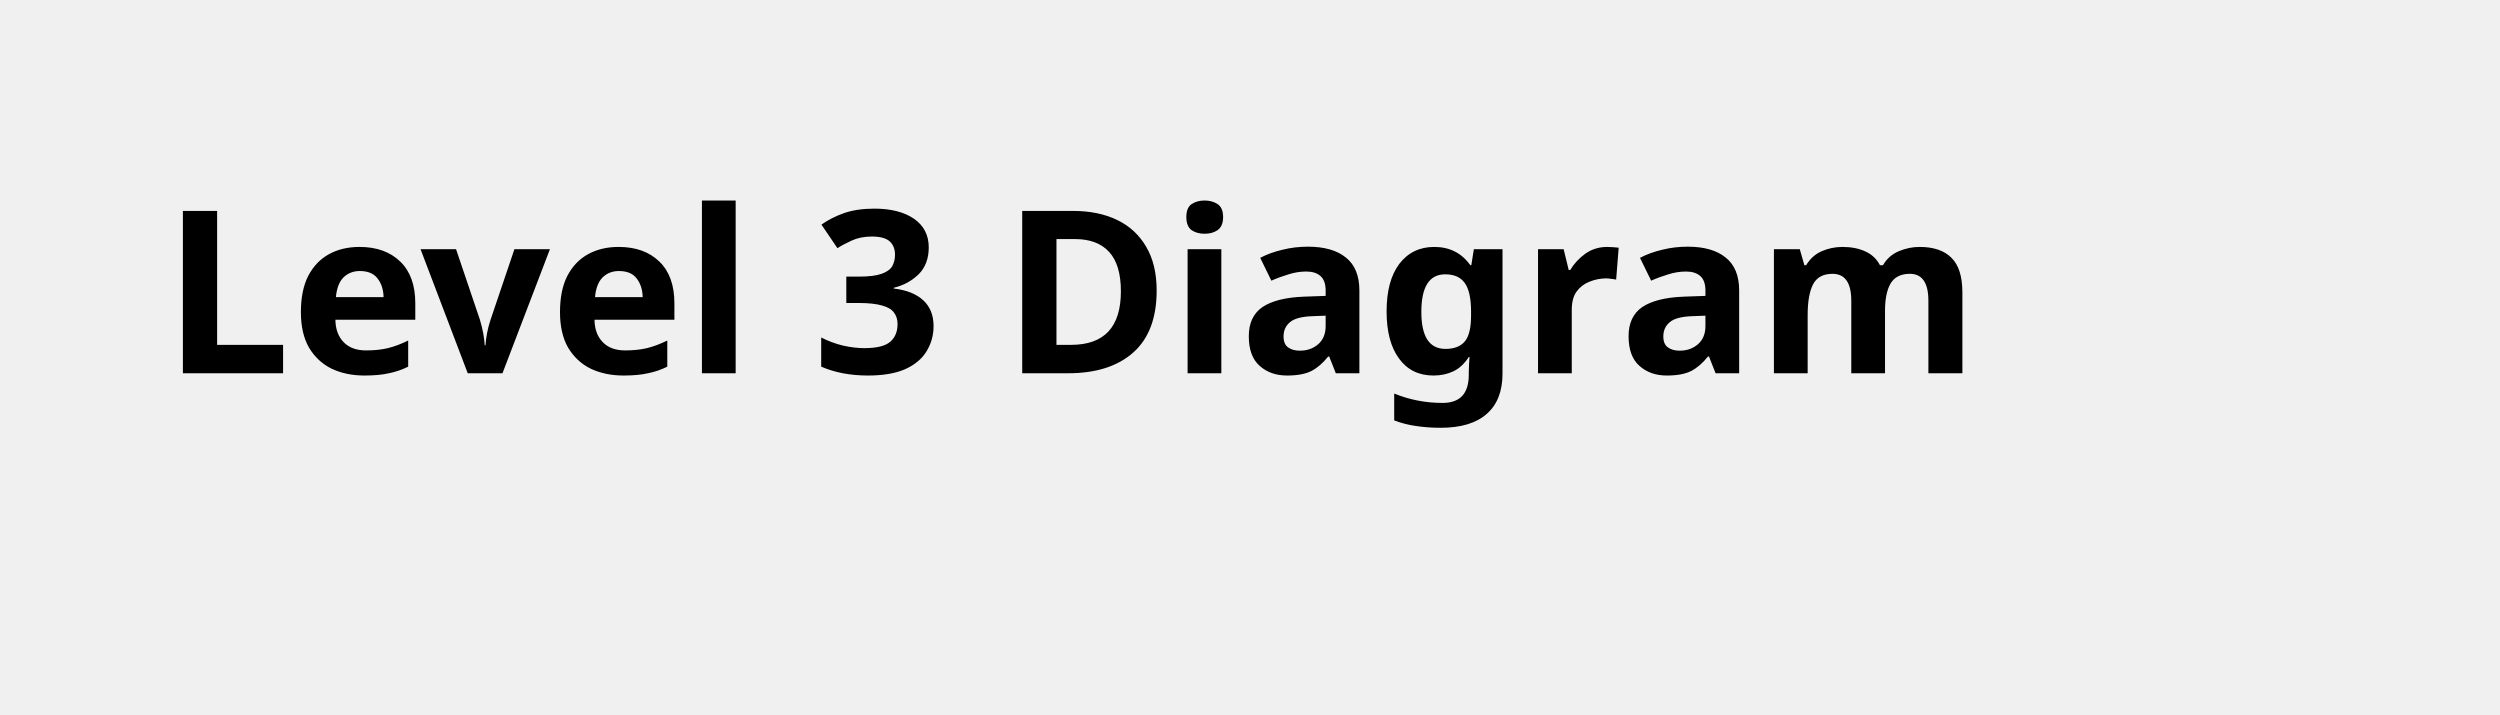
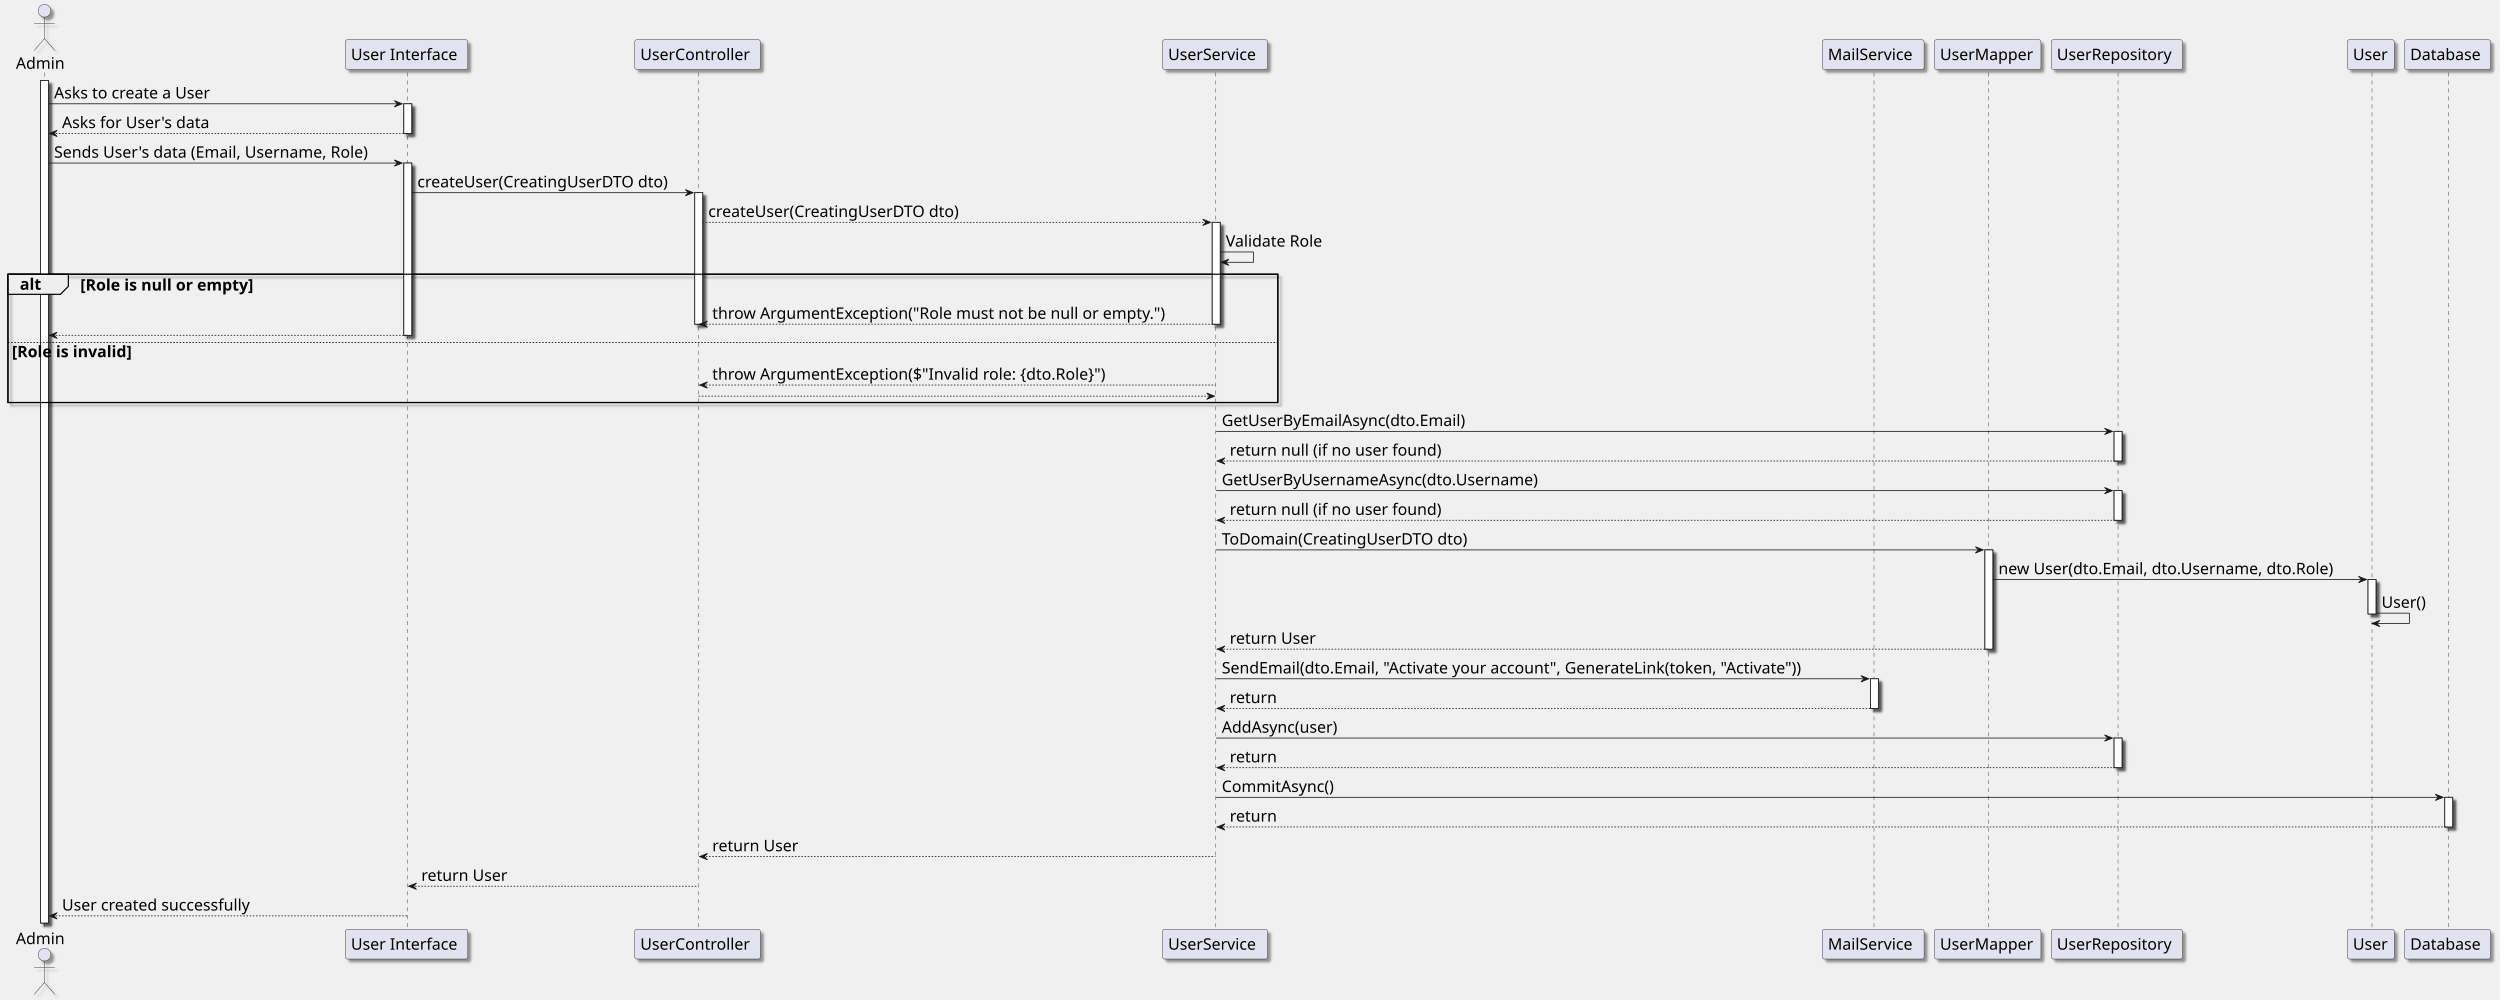
- <svg xmlns="http://www.w3.org/2000/svg" contentStyleType="text/css" height="44px" preserveAspectRatio="none" style="width:154px;height:44px;background:#FFFFFF;" version="1.1" viewBox="0 0 154 44" width="154px" zoomAndPan="magnify">
-   <defs />
+ <svg xmlns="http://www.w3.org/2000/svg" contentStyleType="text/css" height="1257px" preserveAspectRatio="none" style="width:3145px;height:1257px;background:#FFFFFF;" version="1.1" viewBox="0 0 3145 1257" width="3145px" zoomAndPan="magnify">
+   <defs>
+     <filter height="300%" id="f1570ddmsl2pxk" width="300%" x="-1" y="-1">
+       <feGaussianBlur result="blurOut" stdDeviation="2.0" />
+       <feColorMatrix in="blurOut" result="blurOut2" type="matrix" values="0 0 0 0 0 0 0 0 0 0 0 0 0 0 0 0 0 0 .4 0" />
+       <feOffset dx="4.0" dy="4.0" in="blurOut2" result="blurOut3" />
+       <feBlend in="SourceGraphic" in2="blurOut3" mode="normal" />
+     </filter>
+   </defs>
  <g>
-     <text fill="#000000" font-family="sans-serif" font-size="14" font-weight="bold" lengthAdjust="spacing" textLength="126" x="10" y="22.995">Level 3 Diagram</text>
+     <rect fill="#FFFFFF" filter="url(#f1570ddmsl2pxk)" height="1059.875" style="stroke:#181818;stroke-width:1.0;" width="10" x="51" y="101.281" />
+     <rect fill="#FFFFFF" filter="url(#f1570ddmsl2pxk)" height="37.281" style="stroke:#181818;stroke-width:1.0;" width="10" x="508" y="130.562" />
+     <rect fill="#FFFFFF" filter="url(#f1570ddmsl2pxk)" height="216.688" style="stroke:#181818;stroke-width:1.0;" width="10" x="508" y="205.125" />
+     <rect fill="#FFFFFF" filter="url(#f1570ddmsl2pxk)" height="165.406" style="stroke:#181818;stroke-width:1.0;" width="10" x="874" y="242.406" />
+     <rect fill="#FFFFFF" filter="url(#f1570ddmsl2pxk)" height="128.125" style="stroke:#181818;stroke-width:1.0;" width="10" x="1525" y="279.688" />
+     <rect fill="#FFFFFF" filter="url(#f1570ddmsl2pxk)" height="37.281" style="stroke:#181818;stroke-width:1.0;" width="10" x="2353" y="853.906" />
+     <rect fill="#FFFFFF" filter="url(#f1570ddmsl2pxk)" height="124.844" style="stroke:#181818;stroke-width:1.0;" width="10" x="2497" y="691.781" />
+     <rect fill="#FFFFFF" filter="url(#f1570ddmsl2pxk)" height="37.281" style="stroke:#181818;stroke-width:1.0;" width="10" x="2659.5" y="542.656" />
+     <rect fill="#FFFFFF" filter="url(#f1570ddmsl2pxk)" height="37.281" style="stroke:#181818;stroke-width:1.0;" width="10" x="2659.5" y="617.219" />
+     <rect fill="#FFFFFF" filter="url(#f1570ddmsl2pxk)" height="37.281" style="stroke:#181818;stroke-width:1.0;" width="10" x="2659.5" y="928.469" />
+     <rect fill="#FFFFFF" filter="url(#f1570ddmsl2pxk)" height="43.281" style="stroke:#181818;stroke-width:1.0;" width="10" x="2979" y="729.062" />
+     <rect fill="#FFFFFF" filter="url(#f1570ddmsl2pxk)" height="37.281" style="stroke:#181818;stroke-width:1.0;" width="10" x="3075.5" y="1003.031" />
+     <rect fill="none" filter="url(#f1570ddmsl2pxk)" height="161.406" style="stroke:#000000;stroke-width:1.5;" width="1597.5" x="10" y="344.969" />
+     <line style="stroke:#181818;stroke-width:0.5;stroke-dasharray:5.0,5.0;" x1="56" x2="56" y1="91.281" y2="1170.156" />
+     <line style="stroke:#181818;stroke-width:0.5;stroke-dasharray:5.0,5.0;" x1="512.5" x2="512.5" y1="91.281" y2="1170.156" />
+     <line style="stroke:#181818;stroke-width:0.5;stroke-dasharray:5.0,5.0;" x1="878.5" x2="878.5" y1="91.281" y2="1170.156" />
+     <line style="stroke:#181818;stroke-width:0.5;stroke-dasharray:5.0,5.0;" x1="1529.5" x2="1529.5" y1="91.281" y2="1170.156" />
+     <line style="stroke:#181818;stroke-width:0.5;stroke-dasharray:5.0,5.0;" x1="2357.5" x2="2357.5" y1="91.281" y2="1170.156" />
+     <line style="stroke:#181818;stroke-width:0.5;stroke-dasharray:5.0,5.0;" x1="2501.5" x2="2501.5" y1="91.281" y2="1170.156" />
+     <line style="stroke:#181818;stroke-width:0.5;stroke-dasharray:5.0,5.0;" x1="2664.5" x2="2664.5" y1="91.281" y2="1170.156" />
+     <line style="stroke:#181818;stroke-width:0.5;stroke-dasharray:5.0,5.0;" x1="2984" x2="2984" y1="91.281" y2="1170.156" />
+     <line style="stroke:#181818;stroke-width:0.5;stroke-dasharray:5.0,5.0;" x1="3080" x2="3080" y1="91.281" y2="1170.156" />
+     <text fill="#000000" font-family="FG Virgil" font-size="20" lengthAdjust="spacing" textLength="66" x="20" y="86.564">Admin</text>
+     <ellipse cx="56" cy="13.5" fill="#E2E2F0" filter="url(#f1570ddmsl2pxk)" rx="8" ry="8" style="stroke:#181818;stroke-width:0.5;" />
+     <path d="M56,21.5 L56,48.5 M43,29.5 L69,29.5 M56,48.5 L43,63.5 M56,48.5 L69,63.5 " fill="none" filter="url(#f1570ddmsl2pxk)" style="stroke:#181818;stroke-width:0.5;" />
+     <text fill="#000000" font-family="FG Virgil" font-size="20" lengthAdjust="spacing" textLength="66" x="20" y="1187.721">Admin</text>
+     <ellipse cx="56" cy="1200.938" fill="#E2E2F0" filter="url(#f1570ddmsl2pxk)" rx="8" ry="8" style="stroke:#181818;stroke-width:0.5;" />
+     <path d="M56,1208.938 L56,1235.938 M43,1216.938 L69,1216.938 M56,1235.938 L43,1250.938 M56,1235.938 L69,1250.938 " fill="none" filter="url(#f1570ddmsl2pxk)" style="stroke:#181818;stroke-width:0.5;" />
+     <rect fill="#E2E2F0" filter="url(#f1570ddmsl2pxk)" height="37.281" rx="2.5" ry="2.5" style="stroke:#181818;stroke-width:0.5;" width="154" x="434.5" y="50" />
+     <text fill="#000000" font-family="FG Virgil" font-size="20" lengthAdjust="spacing" textLength="140" x="441.5" y="75.564">User Interface</text>
+     <rect fill="#E2E2F0" filter="url(#f1570ddmsl2pxk)" height="37.281" rx="2.5" ry="2.5" style="stroke:#181818;stroke-width:0.5;" width="154" x="434.5" y="1169.156" />
+     <text fill="#000000" font-family="FG Virgil" font-size="20" lengthAdjust="spacing" textLength="140" x="441.5" y="1194.721">User Interface</text>
+     <rect fill="#E2E2F0" filter="url(#f1570ddmsl2pxk)" height="37.281" rx="2.5" ry="2.5" style="stroke:#181818;stroke-width:0.5;" width="158" x="798.5" y="50" />
+     <text fill="#000000" font-family="FG Virgil" font-size="20" lengthAdjust="spacing" textLength="144" x="805.5" y="75.564">UserController</text>
+     <rect fill="#E2E2F0" filter="url(#f1570ddmsl2pxk)" height="37.281" rx="2.5" ry="2.5" style="stroke:#181818;stroke-width:0.5;" width="158" x="798.5" y="1169.156" />
+     <text fill="#000000" font-family="FG Virgil" font-size="20" lengthAdjust="spacing" textLength="144" x="805.5" y="1194.721">UserController</text>
+     <rect fill="#E2E2F0" filter="url(#f1570ddmsl2pxk)" height="37.281" rx="2.5" ry="2.5" style="stroke:#181818;stroke-width:0.5;" width="132" x="1462.5" y="50" />
+     <text fill="#000000" font-family="FG Virgil" font-size="20" lengthAdjust="spacing" textLength="118" x="1469.5" y="75.564">UserService</text>
+     <rect fill="#E2E2F0" filter="url(#f1570ddmsl2pxk)" height="37.281" rx="2.5" ry="2.5" style="stroke:#181818;stroke-width:0.5;" width="132" x="1462.5" y="1169.156" />
+     <text fill="#000000" font-family="FG Virgil" font-size="20" lengthAdjust="spacing" textLength="118" x="1469.5" y="1194.721">UserService</text>
+     <rect fill="#E2E2F0" filter="url(#f1570ddmsl2pxk)" height="37.281" rx="2.5" ry="2.5" style="stroke:#181818;stroke-width:0.5;" width="128" x="2292.5" y="50" />
+     <text fill="#000000" font-family="FG Virgil" font-size="20" lengthAdjust="spacing" textLength="114" x="2299.5" y="75.564">MailService</text>
+     <rect fill="#E2E2F0" filter="url(#f1570ddmsl2pxk)" height="37.281" rx="2.5" ry="2.5" style="stroke:#181818;stroke-width:0.5;" width="128" x="2292.5" y="1169.156" />
+     <text fill="#000000" font-family="FG Virgil" font-size="20" lengthAdjust="spacing" textLength="114" x="2299.5" y="1194.721">MailService</text>
+     <rect fill="#E2E2F0" filter="url(#f1570ddmsl2pxk)" height="37.281" rx="2.5" ry="2.5" style="stroke:#181818;stroke-width:0.5;" width="134" x="2433.5" y="50" />
+     <text fill="#000000" font-family="FG Virgil" font-size="20" lengthAdjust="spacing" textLength="120" x="2440.5" y="75.564">UserMapper</text>
+     <rect fill="#E2E2F0" filter="url(#f1570ddmsl2pxk)" height="37.281" rx="2.5" ry="2.5" style="stroke:#181818;stroke-width:0.5;" width="134" x="2433.5" y="1169.156" />
+     <text fill="#000000" font-family="FG Virgil" font-size="20" lengthAdjust="spacing" textLength="120" x="2440.5" y="1194.721">UserMapper</text>
+     <rect fill="#E2E2F0" filter="url(#f1570ddmsl2pxk)" height="37.281" rx="2.5" ry="2.5" style="stroke:#181818;stroke-width:0.5;" width="165" x="2580.5" y="50" />
+     <text fill="#000000" font-family="FG Virgil" font-size="20" lengthAdjust="spacing" textLength="151" x="2587.5" y="75.564">UserRepository</text>
+     <rect fill="#E2E2F0" filter="url(#f1570ddmsl2pxk)" height="37.281" rx="2.5" ry="2.5" style="stroke:#181818;stroke-width:0.5;" width="165" x="2580.5" y="1169.156" />
+     <text fill="#000000" font-family="FG Virgil" font-size="20" lengthAdjust="spacing" textLength="151" x="2587.5" y="1194.721">UserRepository</text>
+     <rect fill="#E2E2F0" filter="url(#f1570ddmsl2pxk)" height="37.281" rx="2.5" ry="2.5" style="stroke:#181818;stroke-width:0.5;" width="59" x="2953" y="50" />
+     <text fill="#000000" font-family="FG Virgil" font-size="20" lengthAdjust="spacing" textLength="45" x="2960" y="75.564">User</text>
+     <rect fill="#E2E2F0" filter="url(#f1570ddmsl2pxk)" height="37.281" rx="2.5" ry="2.5" style="stroke:#181818;stroke-width:0.5;" width="59" x="2953" y="1169.156" />
+     <text fill="#000000" font-family="FG Virgil" font-size="20" lengthAdjust="spacing" textLength="45" x="2960" y="1194.721">User</text>
+     <rect fill="#E2E2F0" filter="url(#f1570ddmsl2pxk)" height="37.281" rx="2.5" ry="2.5" style="stroke:#181818;stroke-width:0.5;" width="108" x="3025" y="50" />
+     <text fill="#000000" font-family="FG Virgil" font-size="20" lengthAdjust="spacing" textLength="94" x="3032" y="75.564">Database</text>
+     <rect fill="#E2E2F0" filter="url(#f1570ddmsl2pxk)" height="37.281" rx="2.5" ry="2.5" style="stroke:#181818;stroke-width:0.5;" width="108" x="3025" y="1169.156" />
+     <text fill="#000000" font-family="FG Virgil" font-size="20" lengthAdjust="spacing" textLength="94" x="3032" y="1194.721">Database</text>
+     <rect fill="#FFFFFF" filter="url(#f1570ddmsl2pxk)" height="1059.875" style="stroke:#181818;stroke-width:1.0;" width="10" x="51" y="101.281" />
+     <rect fill="#FFFFFF" filter="url(#f1570ddmsl2pxk)" height="37.281" style="stroke:#181818;stroke-width:1.0;" width="10" x="508" y="130.562" />
+     <rect fill="#FFFFFF" filter="url(#f1570ddmsl2pxk)" height="216.688" style="stroke:#181818;stroke-width:1.0;" width="10" x="508" y="205.125" />
+     <rect fill="#FFFFFF" filter="url(#f1570ddmsl2pxk)" height="165.406" style="stroke:#181818;stroke-width:1.0;" width="10" x="874" y="242.406" />
+     <rect fill="#FFFFFF" filter="url(#f1570ddmsl2pxk)" height="128.125" style="stroke:#181818;stroke-width:1.0;" width="10" x="1525" y="279.688" />
+     <rect fill="#FFFFFF" filter="url(#f1570ddmsl2pxk)" height="37.281" style="stroke:#181818;stroke-width:1.0;" width="10" x="2353" y="853.906" />
+     <rect fill="#FFFFFF" filter="url(#f1570ddmsl2pxk)" height="124.844" style="stroke:#181818;stroke-width:1.0;" width="10" x="2497" y="691.781" />
+     <rect fill="#FFFFFF" filter="url(#f1570ddmsl2pxk)" height="37.281" style="stroke:#181818;stroke-width:1.0;" width="10" x="2659.5" y="542.656" />
+     <rect fill="#FFFFFF" filter="url(#f1570ddmsl2pxk)" height="37.281" style="stroke:#181818;stroke-width:1.0;" width="10" x="2659.5" y="617.219" />
+     <rect fill="#FFFFFF" filter="url(#f1570ddmsl2pxk)" height="37.281" style="stroke:#181818;stroke-width:1.0;" width="10" x="2659.5" y="928.469" />
+     <rect fill="#FFFFFF" filter="url(#f1570ddmsl2pxk)" height="43.281" style="stroke:#181818;stroke-width:1.0;" width="10" x="2979" y="729.062" />
+     <rect fill="#FFFFFF" filter="url(#f1570ddmsl2pxk)" height="37.281" style="stroke:#181818;stroke-width:1.0;" width="10" x="3075.5" y="1003.031" />
+     <polygon fill="#181818" points="496,126.562,506,130.562,496,134.562,500,130.562" style="stroke:#181818;stroke-width:1.0;" />
+     <line style="stroke:#181818;stroke-width:1.0;" x1="61" x2="502" y1="130.562" y2="130.562" />
+     <text fill="#000000" font-family="FG Virgil" font-size="20" lengthAdjust="spacing" textLength="210" x="68" y="123.846">Asks to create a User</text>
+     <polygon fill="#181818" points="72,163.844,62,167.844,72,171.844,68,167.844" style="stroke:#181818;stroke-width:1.0;" />
+     <line style="stroke:#181818;stroke-width:1.0;stroke-dasharray:2.0,2.0;" x1="66" x2="512" y1="167.844" y2="167.844" />
+     <text fill="#000000" font-family="FG Virgil" font-size="20" lengthAdjust="spacing" textLength="197" x="78" y="161.127">Asks for User's data</text>
+     <polygon fill="#181818" points="496,201.125,506,205.125,496,209.125,500,205.125" style="stroke:#181818;stroke-width:1.0;" />
+     <line style="stroke:#181818;stroke-width:1.0;" x1="61" x2="502" y1="205.125" y2="205.125" />
+     <text fill="#000000" font-family="FG Virgil" font-size="20" lengthAdjust="spacing" textLength="428" x="68" y="198.408">Sends User's data (Email, Username, Role)</text>
+     <polygon fill="#181818" points="862,238.406,872,242.406,862,246.406,866,242.406" style="stroke:#181818;stroke-width:1.0;" />
+     <line style="stroke:#181818;stroke-width:1.0;" x1="518" x2="868" y1="242.406" y2="242.406" />
+     <text fill="#000000" font-family="FG Virgil" font-size="20" lengthAdjust="spacing" textLength="337" x="525" y="235.69">createUser(CreatingUserDTO dto)</text>
+     <polygon fill="#181818" points="1513,275.688,1523,279.688,1513,283.688,1517,279.688" style="stroke:#181818;stroke-width:1.0;" />
+     <line style="stroke:#181818;stroke-width:1.0;stroke-dasharray:2.0,2.0;" x1="884" x2="1519" y1="279.688" y2="279.688" />
+     <text fill="#000000" font-family="FG Virgil" font-size="20" lengthAdjust="spacing" textLength="337" x="891" y="272.971">createUser(CreatingUserDTO dto)</text>
+     <line style="stroke:#181818;stroke-width:1.0;" x1="1535" x2="1577" y1="316.969" y2="316.969" />
+     <line style="stroke:#181818;stroke-width:1.0;" x1="1577" x2="1577" y1="316.969" y2="329.969" />
+     <line style="stroke:#181818;stroke-width:1.0;" x1="1536" x2="1577" y1="329.969" y2="329.969" />
+     <polygon fill="#181818" points="1546,325.969,1536,329.969,1546,333.969,1542,329.969" style="stroke:#181818;stroke-width:1.0;" />
+     <text fill="#000000" font-family="FG Virgil" font-size="20" lengthAdjust="spacing" textLength="133" x="1542" y="310.252">Validate Role</text>
+     <path d="M10,344.969 L86,344.969 L86,360.25 L76,370.25 L10,370.25 L10,344.969 " fill="#EEEEEE" style="stroke:#000000;stroke-width:1.5;" />
+     <rect fill="none" height="161.406" style="stroke:#000000;stroke-width:1.5;" width="1597.5" x="10" y="344.969" />
+     <text fill="#000000" font-family="FG Virgil" font-size="20" font-weight="bold" lengthAdjust="spacing" textLength="31" x="25" y="364.533">alt</text>
+     <text fill="#000000" font-family="FG Virgil" font-size="20" font-weight="bold" lengthAdjust="spacing" textLength="253" x="101" y="365.533">[Role is null or empty]</text>
+     <polygon fill="#181818" points="890,403.812,880,407.812,890,411.812,886,407.812" style="stroke:#181818;stroke-width:1.0;" />
+     <line style="stroke:#181818;stroke-width:1.0;stroke-dasharray:2.0,2.0;" x1="884" x2="1529" y1="407.812" y2="407.812" />
+     <text fill="#000000" font-family="FG Virgil" font-size="20" lengthAdjust="spacing" textLength="617" x="896" y="401.096">throw ArgumentException("Role must not be null or empty.")</text>
+     <polygon fill="#181818" points="72,417.812,62,421.812,72,425.812,68,421.812" style="stroke:#181818;stroke-width:1.0;" />
+     <line style="stroke:#181818;stroke-width:1.0;stroke-dasharray:2.0,2.0;" x1="66" x2="512" y1="421.812" y2="421.812" />
+     <line style="stroke:#000000;stroke-width:1.0;stroke-dasharray:2.0,2.0;" x1="10" x2="1607.5" y1="430.812" y2="430.812" />
+     <text fill="#000000" font-family="FG Virgil" font-size="20" font-weight="bold" lengthAdjust="spacing" textLength="177" x="15" y="449.377">[Role is invalid]</text>
+     <polygon fill="#181818" points="890,480.375,880,484.375,890,488.375,886,484.375" style="stroke:#181818;stroke-width:1.0;" />
+     <line style="stroke:#181818;stroke-width:1.0;stroke-dasharray:2.0,2.0;" x1="884" x2="1529" y1="484.375" y2="484.375" />
+     <text fill="#000000" font-family="FG Virgil" font-size="20" lengthAdjust="spacing" textLength="546" x="896" y="477.658">throw ArgumentException($"Invalid role: {dto.Role}")</text>
+     <polygon fill="#181818" points="1518,494.375,1528,498.375,1518,502.375,1522,498.375" style="stroke:#181818;stroke-width:1.0;" />
+     <line style="stroke:#181818;stroke-width:1.0;stroke-dasharray:2.0,2.0;" x1="879" x2="1524" y1="498.375" y2="498.375" />
+     <polygon fill="#181818" points="2647.5,538.656,2657.5,542.656,2647.5,546.656,2651.5,542.656" style="stroke:#181818;stroke-width:1.0;" />
+     <line style="stroke:#181818;stroke-width:1.0;" x1="1530" x2="2653.5" y1="542.656" y2="542.656" />
+     <text fill="#000000" font-family="FG Virgil" font-size="20" lengthAdjust="spacing" textLength="334" x="1537" y="535.939">GetUserByEmailAsync(dto.Email)</text>
+     <polygon fill="#181818" points="1541,575.938,1531,579.938,1541,583.938,1537,579.938" style="stroke:#181818;stroke-width:1.0;" />
+     <line style="stroke:#181818;stroke-width:1.0;stroke-dasharray:2.0,2.0;" x1="1535" x2="2663.5" y1="579.938" y2="579.938" />
+     <text fill="#000000" font-family="FG Virgil" font-size="20" lengthAdjust="spacing" textLength="285" x="1547" y="573.221">return null (if no user found)</text>
+     <polygon fill="#181818" points="2647.5,613.219,2657.5,617.219,2647.5,621.219,2651.5,617.219" style="stroke:#181818;stroke-width:1.0;" />
+     <line style="stroke:#181818;stroke-width:1.0;" x1="1530" x2="2653.5" y1="617.219" y2="617.219" />
+     <text fill="#000000" font-family="FG Virgil" font-size="20" lengthAdjust="spacing" textLength="424" x="1537" y="610.502">GetUserByUsernameAsync(dto.Username)</text>
+     <polygon fill="#181818" points="1541,650.5,1531,654.5,1541,658.5,1537,654.5" style="stroke:#181818;stroke-width:1.0;" />
+     <line style="stroke:#181818;stroke-width:1.0;stroke-dasharray:2.0,2.0;" x1="1535" x2="2663.5" y1="654.5" y2="654.5" />
+     <text fill="#000000" font-family="FG Virgil" font-size="20" lengthAdjust="spacing" textLength="285" x="1547" y="647.783">return null (if no user found)</text>
+     <polygon fill="#181818" points="2485,687.781,2495,691.781,2485,695.781,2489,691.781" style="stroke:#181818;stroke-width:1.0;" />
+     <line style="stroke:#181818;stroke-width:1.0;" x1="1530" x2="2491" y1="691.781" y2="691.781" />
+     <text fill="#000000" font-family="FG Virgil" font-size="20" lengthAdjust="spacing" textLength="331" x="1537" y="685.064">ToDomain(CreatingUserDTO dto)</text>
+     <polygon fill="#181818" points="2967,725.062,2977,729.062,2967,733.062,2971,729.062" style="stroke:#181818;stroke-width:1.0;" />
+     <line style="stroke:#181818;stroke-width:1.0;" x1="2507" x2="2973" y1="729.062" y2="729.062" />
+     <text fill="#000000" font-family="FG Virgil" font-size="20" lengthAdjust="spacing" textLength="453" x="2514" y="722.346">new User(dto.Email, dto.Username, dto.Role)</text>
+     <line style="stroke:#181818;stroke-width:1.0;" x1="2989" x2="3031" y1="771.344" y2="771.344" />
+     <line style="stroke:#181818;stroke-width:1.0;" x1="3031" x2="3031" y1="771.344" y2="784.344" />
+     <line style="stroke:#181818;stroke-width:1.0;" x1="2984" x2="3031" y1="784.344" y2="784.344" />
+     <polygon fill="#181818" points="2994,780.344,2984,784.344,2994,788.344,2990,784.344" style="stroke:#181818;stroke-width:1.0;" />
+     <text fill="#000000" font-family="FG Virgil" font-size="20" lengthAdjust="spacing" textLength="61" x="2996" y="764.627">User()</text>
+     <polygon fill="#181818" points="1541,812.625,1531,816.625,1541,820.625,1537,816.625" style="stroke:#181818;stroke-width:1.0;" />
+     <line style="stroke:#181818;stroke-width:1.0;stroke-dasharray:2.0,2.0;" x1="1535" x2="2501" y1="816.625" y2="816.625" />
+     <text fill="#000000" font-family="FG Virgil" font-size="20" lengthAdjust="spacing" textLength="113" x="1547" y="809.908">return User</text>
+     <polygon fill="#181818" points="2341,849.906,2351,853.906,2341,857.906,2345,853.906" style="stroke:#181818;stroke-width:1.0;" />
+     <line style="stroke:#181818;stroke-width:1.0;" x1="1530" x2="2347" y1="853.906" y2="853.906" />
+     <text fill="#000000" font-family="FG Virgil" font-size="20" lengthAdjust="spacing" textLength="804" x="1537" y="847.189">SendEmail(dto.Email, "Activate your account", GenerateLink(token, "Activate"))</text>
+     <polygon fill="#181818" points="1541,887.188,1531,891.188,1541,895.188,1537,891.188" style="stroke:#181818;stroke-width:1.0;" />
+     <line style="stroke:#181818;stroke-width:1.0;stroke-dasharray:2.0,2.0;" x1="1535" x2="2357" y1="891.188" y2="891.188" />
+     <text fill="#000000" font-family="FG Virgil" font-size="20" lengthAdjust="spacing" textLength="62" x="1547" y="884.471">return</text>
+     <polygon fill="#181818" points="2647.5,924.469,2657.5,928.469,2647.5,932.469,2651.5,928.469" style="stroke:#181818;stroke-width:1.0;" />
+     <line style="stroke:#181818;stroke-width:1.0;" x1="1530" x2="2653.5" y1="928.469" y2="928.469" />
+     <text fill="#000000" font-family="FG Virgil" font-size="20" lengthAdjust="spacing" textLength="158" x="1537" y="921.752">AddAsync(user)</text>
+     <polygon fill="#181818" points="1541,961.75,1531,965.75,1541,969.75,1537,965.75" style="stroke:#181818;stroke-width:1.0;" />
+     <line style="stroke:#181818;stroke-width:1.0;stroke-dasharray:2.0,2.0;" x1="1535" x2="2663.5" y1="965.75" y2="965.75" />
+     <text fill="#000000" font-family="FG Virgil" font-size="20" lengthAdjust="spacing" textLength="62" x="1547" y="959.033">return</text>
+     <polygon fill="#181818" points="3063.5,999.031,3073.5,1003.031,3063.5,1007.031,3067.5,1003.031" style="stroke:#181818;stroke-width:1.0;" />
+     <line style="stroke:#181818;stroke-width:1.0;" x1="1530" x2="3069.5" y1="1003.031" y2="1003.031" />
+     <text fill="#000000" font-family="FG Virgil" font-size="20" lengthAdjust="spacing" textLength="155" x="1537" y="996.314">CommitAsync()</text>
+     <polygon fill="#181818" points="1541,1036.312,1531,1040.312,1541,1044.312,1537,1040.312" style="stroke:#181818;stroke-width:1.0;" />
+     <line style="stroke:#181818;stroke-width:1.0;stroke-dasharray:2.0,2.0;" x1="1535" x2="3079.5" y1="1040.312" y2="1040.312" />
+     <text fill="#000000" font-family="FG Virgil" font-size="20" lengthAdjust="spacing" textLength="62" x="1547" y="1033.596">return</text>
+     <polygon fill="#181818" points="890,1073.594,880,1077.594,890,1081.594,886,1077.594" style="stroke:#181818;stroke-width:1.0;" />
+     <line style="stroke:#181818;stroke-width:1.0;stroke-dasharray:2.0,2.0;" x1="884" x2="1529" y1="1077.594" y2="1077.594" />
+     <text fill="#000000" font-family="FG Virgil" font-size="20" lengthAdjust="spacing" textLength="113" x="896" y="1070.877">return User</text>
+     <polygon fill="#181818" points="524,1110.875,514,1114.875,524,1118.875,520,1114.875" style="stroke:#181818;stroke-width:1.0;" />
+     <line style="stroke:#181818;stroke-width:1.0;stroke-dasharray:2.0,2.0;" x1="518" x2="878" y1="1114.875" y2="1114.875" />
+     <text fill="#000000" font-family="FG Virgil" font-size="20" lengthAdjust="spacing" textLength="113" x="530" y="1108.158">return User</text>
+     <polygon fill="#181818" points="72,1148.156,62,1152.156,72,1156.156,68,1152.156" style="stroke:#181818;stroke-width:1.0;" />
+     <line style="stroke:#181818;stroke-width:1.0;stroke-dasharray:2.0,2.0;" x1="66" x2="512" y1="1152.156" y2="1152.156" />
+     <text fill="#000000" font-family="FG Virgil" font-size="20" lengthAdjust="spacing" textLength="253" x="78" y="1145.439">User created successfully</text>
  </g>
</svg>
